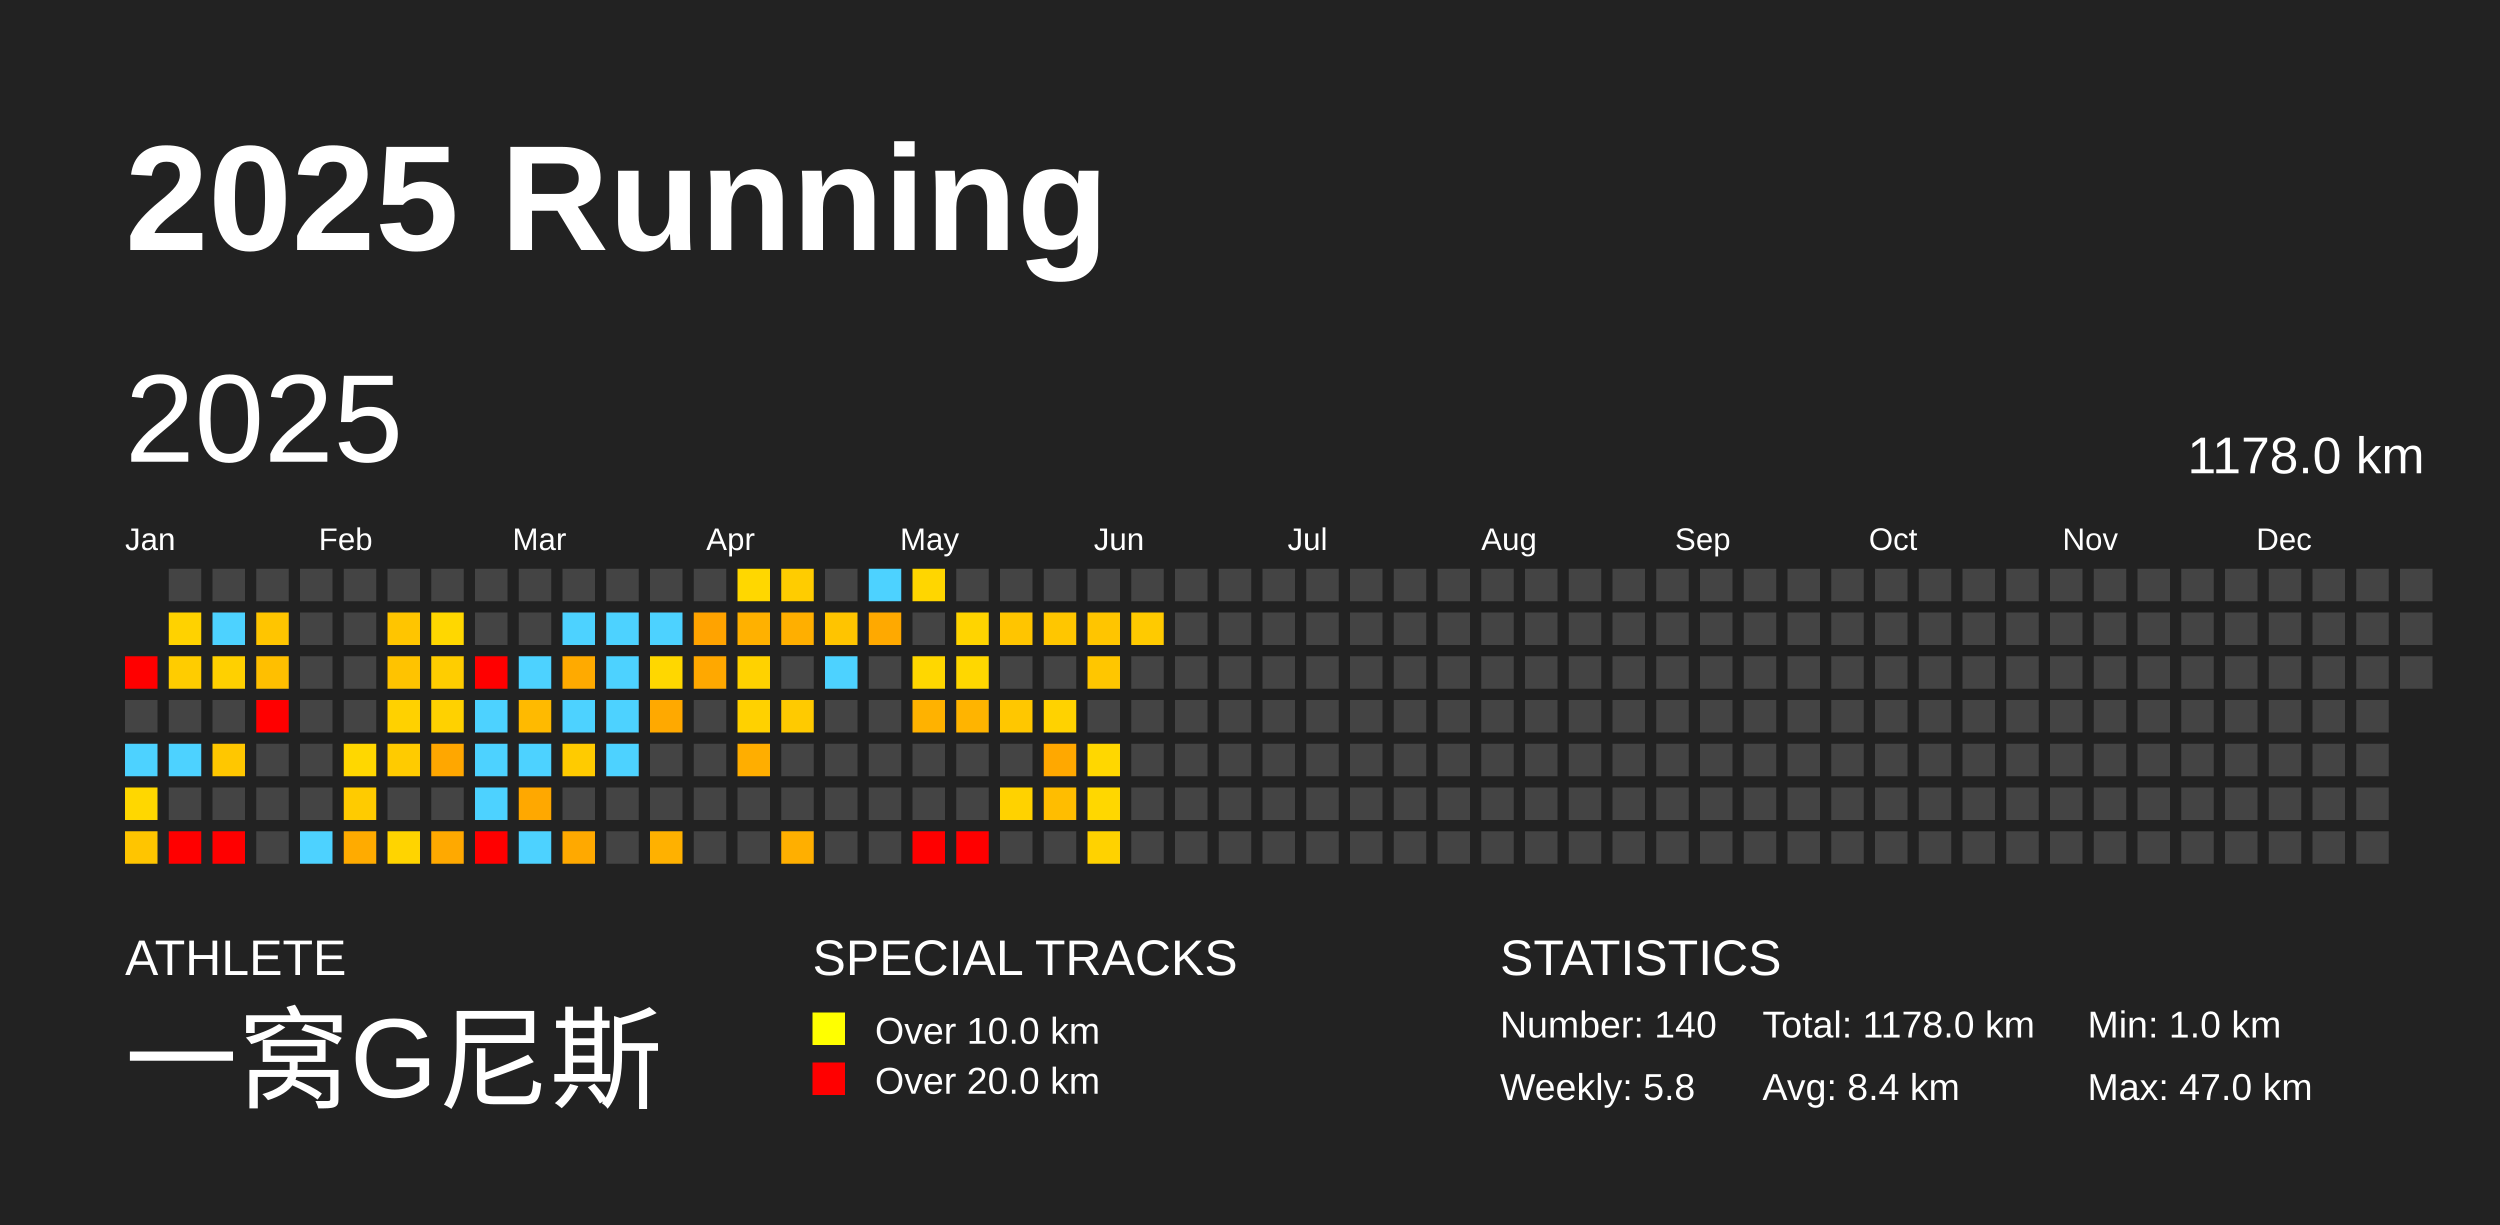
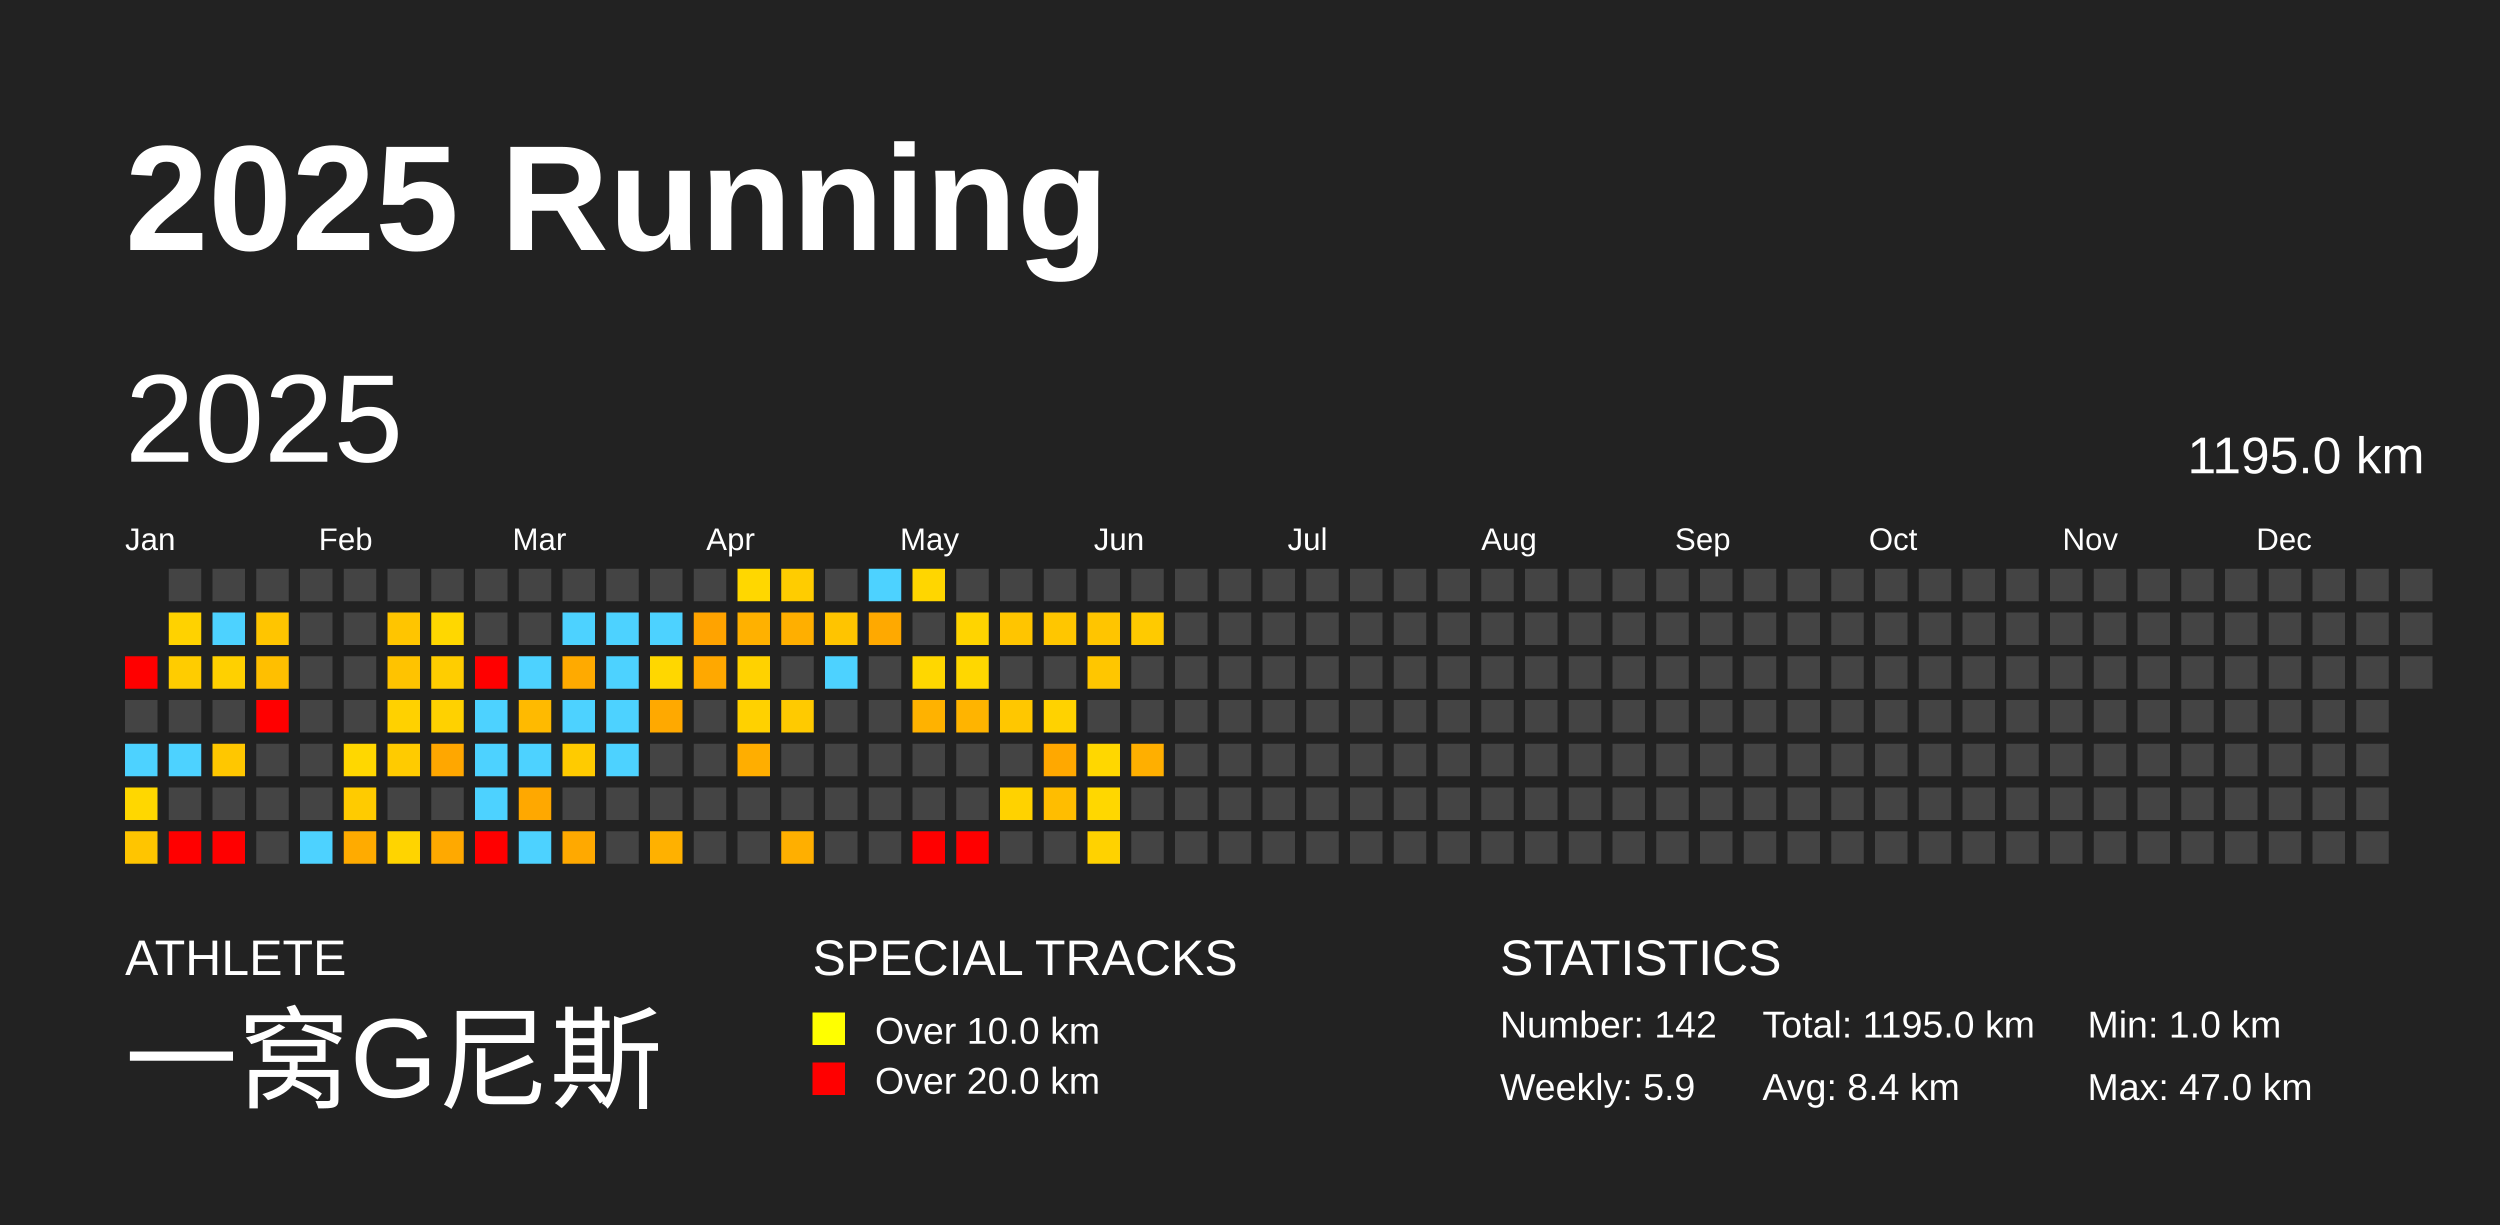
<svg xmlns="http://www.w3.org/2000/svg" baseProfile="full" height="98mm" version="1.1" viewBox="0,0,200,98" width="200mm">
  <defs />
  <rect fill="#222222" height="98" width="200" x="0" y="0" />
  <text fill="#FFFFFF" style="font-size:12px; font-family:Arial; font-weight:bold;" x="10" y="20">2025 Running</text>
  <text fill="#FFFFFF" style="font-size:4px; font-family:Arial" x="10" y="78">ATHLETE</text>
  <text fill="#FFFFFF" style="font-size:9px; font-family:Arial" x="10" y="88">一窝G尼斯</text>
  <text fill="#FFFFFF" style="font-size:4px; font-family:Arial" x="65" y="78">SPECIAL TRACKS</text>
  <rect fill="yellow" height="2.6" width="2.6" x="65" y="81" />
  <text fill="#FFFFFF" style="font-size:3px; font-family:Arial" x="70" y="83.5">Over 10.0 km</text>
  <rect fill="red" height="2.6" width="2.6" x="65" y="85" />
  <text fill="#FFFFFF" style="font-size:3px; font-family:Arial" x="70" y="87.5">Over 20.0 km</text>
  <text fill="#FFFFFF" style="font-size:4px; font-family:Arial" x="120" y="78">STATISTICS</text>
-   <text fill="#FFFFFF" style="font-size:3px; font-family:Arial" x="120" y="83">Number: 140</text>
-   <text fill="#FFFFFF" style="font-size:3px; font-family:Arial" x="120" y="88">Weekly: 5.8</text>
-   <text fill="#FFFFFF" style="font-size:3px; font-family:Arial" x="141" y="83">Total: 1178.0 km</text>
+   <text fill="#FFFFFF" style="font-size:3px; font-family:Arial" x="120" y="83">Number: 142</text>
+   <text fill="#FFFFFF" style="font-size:3px; font-family:Arial" x="120" y="88">Weekly: 5.9</text>
+   <text fill="#FFFFFF" style="font-size:3px; font-family:Arial" x="141" y="83">Total: 1195.0 km</text>
  <text fill="#FFFFFF" style="font-size:3px; font-family:Arial" x="141" y="88">Avg: 8.4 km</text>
  <text fill="#FFFFFF" style="font-size:3px; font-family:Arial" x="167" y="83">Min: 1.0 km</text>
  <text fill="#FFFFFF" style="font-size:3px; font-family:Arial" x="167" y="88">Max: 47.0 km</text>
  <text dominant-baseline="hanging" fill="#FFFFFF" style="font-size:10.0px; font-family:Arial;" x="10" y="30">2025</text>
-   <text dominant-baseline="hanging" fill="#FFFFFF" style="font-size:4.125px; font-family:Arial;" x="175" y="35">1178.0 km</text>
+   <text dominant-baseline="hanging" fill="#FFFFFF" style="font-size:4.125px; font-family:Arial;" x="175" y="35">1195.0 km</text>
  <text fill="#FFFFFF" style="font-size:2.5px; font-family:Arial" x="10.0" y="44">Jan</text>
  <text fill="#FFFFFF" style="font-size:2.5px; font-family:Arial" x="25.5" y="44">Feb</text>
  <text fill="#FFFFFF" style="font-size:2.5px; font-family:Arial" x="41.0" y="44">Mar</text>
  <text fill="#FFFFFF" style="font-size:2.5px; font-family:Arial" x="56.5" y="44">Apr</text>
  <text fill="#FFFFFF" style="font-size:2.5px; font-family:Arial" x="72.0" y="44">May</text>
  <text fill="#FFFFFF" style="font-size:2.5px; font-family:Arial" x="87.5" y="44">Jun</text>
  <text fill="#FFFFFF" style="font-size:2.5px; font-family:Arial" x="103.0" y="44">Jul</text>
  <text fill="#FFFFFF" style="font-size:2.5px; font-family:Arial" x="118.5" y="44">Aug</text>
  <text fill="#FFFFFF" style="font-size:2.5px; font-family:Arial" x="134.0" y="44">Sep</text>
  <text fill="#FFFFFF" style="font-size:2.5px; font-family:Arial" x="149.5" y="44">Oct</text>
  <text fill="#FFFFFF" style="font-size:2.5px; font-family:Arial" x="165.0" y="44">Nov</text>
  <text fill="#FFFFFF" style="font-size:2.5px; font-family:Arial" x="180.5" y="44">Dec</text>
  <rect fill="red" height="2.6" width="2.6" x="10.0" y="52.5" />
  <rect fill="#444444" height="2.6" width="2.6" x="10.0" y="56.0" />
  <rect fill="#4dd2ff" height="2.6" width="2.6" x="10.0" y="59.5" />
  <rect fill="#ffd700" height="2.6" width="2.6" x="10.0" y="63.0" />
  <rect fill="#ffc500" height="2.6" width="2.6" x="10.0" y="66.5" />
  <rect fill="#444444" height="2.6" width="2.6" x="13.5" y="45.5" />
  <rect fill="#ffd200" height="2.6" width="2.6" x="13.5" y="49.0" />
  <rect fill="#ffcc00" height="2.6" width="2.6" x="13.5" y="52.5" />
  <rect fill="#444444" height="2.6" width="2.6" x="13.5" y="56.0" />
  <rect fill="#4dd2ff" height="2.6" width="2.6" x="13.5" y="59.5" />
  <rect fill="#444444" height="2.6" width="2.6" x="13.5" y="63.0" />
  <rect fill="red" height="2.6" width="2.6" x="13.5" y="66.5" />
  <rect fill="#444444" height="2.6" width="2.6" x="17.0" y="45.5" />
  <rect fill="#4dd2ff" height="2.6" width="2.6" x="17.0" y="49.0" />
  <rect fill="#ffd000" height="2.6" width="2.6" x="17.0" y="52.5" />
  <rect fill="#444444" height="2.6" width="2.6" x="17.0" y="56.0" />
  <rect fill="#ffc700" height="2.6" width="2.6" x="17.0" y="59.5" />
  <rect fill="#444444" height="2.6" width="2.6" x="17.0" y="63.0" />
  <rect fill="red" height="2.6" width="2.6" x="17.0" y="66.5" />
  <rect fill="#444444" height="2.6" width="2.6" x="20.5" y="45.5" />
  <rect fill="#ffc500" height="2.6" width="2.6" x="20.5" y="49.0" />
  <rect fill="#ffbf00" height="2.6" width="2.6" x="20.5" y="52.5" />
  <rect fill="red" height="2.6" width="2.6" x="20.5" y="56.0" />
  <rect fill="#444444" height="2.6" width="2.6" x="20.5" y="59.5" />
  <rect fill="#444444" height="2.6" width="2.6" x="20.5" y="63.0" />
  <rect fill="#444444" height="2.6" width="2.6" x="20.5" y="66.5" />
  <rect fill="#444444" height="2.6" width="2.6" x="24.0" y="45.5" />
  <rect fill="#444444" height="2.6" width="2.6" x="24.0" y="49.0" />
  <rect fill="#444444" height="2.6" width="2.6" x="24.0" y="52.5" />
  <rect fill="#444444" height="2.6" width="2.6" x="24.0" y="56.0" />
  <rect fill="#444444" height="2.6" width="2.6" x="24.0" y="59.5" />
  <rect fill="#444444" height="2.6" width="2.6" x="24.0" y="63.0" />
  <rect fill="#4dd2ff" height="2.6" width="2.6" x="24.0" y="66.5" />
  <rect fill="#444444" height="2.6" width="2.6" x="27.5" y="45.5" />
  <rect fill="#444444" height="2.6" width="2.6" x="27.5" y="49.0" />
  <rect fill="#444444" height="2.6" width="2.6" x="27.5" y="52.5" />
  <rect fill="#444444" height="2.6" width="2.6" x="27.5" y="56.0" />
  <rect fill="#ffd700" height="2.6" width="2.6" x="27.5" y="59.5" />
  <rect fill="#ffcb00" height="2.6" width="2.6" x="27.5" y="63.0" />
  <rect fill="#ffab00" height="2.6" width="2.6" x="27.5" y="66.5" />
  <rect fill="#444444" height="2.6" width="2.6" x="31.0" y="45.5" />
  <rect fill="#ffc500" height="2.6" width="2.6" x="31.0" y="49.0" />
  <rect fill="#ffc300" height="2.6" width="2.6" x="31.0" y="52.5" />
  <rect fill="#ffd100" height="2.6" width="2.6" x="31.0" y="56.0" />
  <rect fill="#ffcb00" height="2.6" width="2.6" x="31.0" y="59.5" />
  <rect fill="#444444" height="2.6" width="2.6" x="31.0" y="63.0" />
  <rect fill="#ffd400" height="2.6" width="2.6" x="31.0" y="66.5" />
  <rect fill="#444444" height="2.6" width="2.6" x="34.5" y="45.5" />
  <rect fill="#ffd700" height="2.6" width="2.6" x="34.5" y="49.0" />
  <rect fill="#ffcd00" height="2.6" width="2.6" x="34.5" y="52.5" />
  <rect fill="#ffd100" height="2.6" width="2.6" x="34.5" y="56.0" />
  <rect fill="#ffa700" height="2.6" width="2.6" x="34.5" y="59.5" />
  <rect fill="#444444" height="2.6" width="2.6" x="34.5" y="63.0" />
  <rect fill="#ffa900" height="2.6" width="2.6" x="34.5" y="66.5" />
  <rect fill="#444444" height="2.6" width="2.6" x="38.0" y="45.5" />
  <rect fill="#444444" height="2.6" width="2.6" x="38.0" y="49.0" />
  <rect fill="red" height="2.6" width="2.6" x="38.0" y="52.5" />
  <rect fill="#4dd2ff" height="2.6" width="2.6" x="38.0" y="56.0" />
  <rect fill="#4dd2ff" height="2.6" width="2.6" x="38.0" y="59.5" />
  <rect fill="#4dd2ff" height="2.6" width="2.6" x="38.0" y="63.0" />
  <rect fill="red" height="2.6" width="2.6" x="38.0" y="66.5" />
  <rect fill="#444444" height="2.6" width="2.6" x="41.5" y="45.5" />
  <rect fill="#444444" height="2.6" width="2.6" x="41.5" y="49.0" />
  <rect fill="#4dd2ff" height="2.6" width="2.6" x="41.5" y="52.5" />
  <rect fill="#ffba00" height="2.6" width="2.6" x="41.5" y="56.0" />
  <rect fill="#4dd2ff" height="2.6" width="2.6" x="41.5" y="59.5" />
  <rect fill="#ffa800" height="2.6" width="2.6" x="41.5" y="63.0" />
  <rect fill="#4dd2ff" height="2.6" width="2.6" x="41.5" y="66.5" />
  <rect fill="#444444" height="2.6" width="2.6" x="45.0" y="45.5" />
  <rect fill="#4dd2ff" height="2.6" width="2.6" x="45.0" y="49.0" />
  <rect fill="#ffaa00" height="2.6" width="2.6" x="45.0" y="52.5" />
  <rect fill="#4dd2ff" height="2.6" width="2.6" x="45.0" y="56.0" />
  <rect fill="#ffcb00" height="2.6" width="2.6" x="45.0" y="59.5" />
  <rect fill="#444444" height="2.6" width="2.6" x="45.0" y="63.0" />
  <rect fill="#ffa900" height="2.6" width="2.6" x="45.0" y="66.5" />
  <rect fill="#444444" height="2.6" width="2.6" x="48.5" y="45.5" />
  <rect fill="#4dd2ff" height="2.6" width="2.6" x="48.5" y="49.0" />
  <rect fill="#4dd2ff" height="2.6" width="2.6" x="48.5" y="52.5" />
  <rect fill="#4dd2ff" height="2.6" width="2.6" x="48.5" y="56.0" />
  <rect fill="#4dd2ff" height="2.6" width="2.6" x="48.5" y="59.5" />
  <rect fill="#444444" height="2.6" width="2.6" x="48.5" y="63.0" />
  <rect fill="#444444" height="2.6" width="2.6" x="48.5" y="66.5" />
  <rect fill="#444444" height="2.6" width="2.6" x="52.0" y="45.5" />
  <rect fill="#4dd2ff" height="2.6" width="2.6" x="52.0" y="49.0" />
  <rect fill="#ffd700" height="2.6" width="2.6" x="52.0" y="52.5" />
  <rect fill="#ffa900" height="2.6" width="2.6" x="52.0" y="56.0" />
  <rect fill="#444444" height="2.6" width="2.6" x="52.0" y="59.5" />
  <rect fill="#444444" height="2.6" width="2.6" x="52.0" y="63.0" />
  <rect fill="#ffb100" height="2.6" width="2.6" x="52.0" y="66.5" />
  <rect fill="#444444" height="2.6" width="2.6" x="55.5" y="45.5" />
  <rect fill="#ffa300" height="2.6" width="2.6" x="55.5" y="49.0" />
  <rect fill="#ffa800" height="2.6" width="2.6" x="55.5" y="52.5" />
  <rect fill="#444444" height="2.6" width="2.6" x="55.5" y="56.0" />
  <rect fill="#444444" height="2.6" width="2.6" x="55.5" y="59.5" />
  <rect fill="#444444" height="2.6" width="2.6" x="55.5" y="63.0" />
  <rect fill="#444444" height="2.6" width="2.6" x="55.5" y="66.5" />
  <rect fill="#ffd700" height="2.6" width="2.6" x="59.0" y="45.5" />
  <rect fill="#ffb100" height="2.6" width="2.6" x="59.0" y="49.0" />
  <rect fill="#ffd200" height="2.6" width="2.6" x="59.0" y="52.5" />
  <rect fill="#ffd100" height="2.6" width="2.6" x="59.0" y="56.0" />
  <rect fill="#ffae00" height="2.6" width="2.6" x="59.0" y="59.5" />
  <rect fill="#444444" height="2.6" width="2.6" x="59.0" y="63.0" />
  <rect fill="#444444" height="2.6" width="2.6" x="59.0" y="66.5" />
  <rect fill="#ffcc00" height="2.6" width="2.6" x="62.5" y="45.5" />
  <rect fill="#ffaf00" height="2.6" width="2.6" x="62.5" y="49.0" />
  <rect fill="#444444" height="2.6" width="2.6" x="62.5" y="52.5" />
  <rect fill="#ffca00" height="2.6" width="2.6" x="62.5" y="56.0" />
  <rect fill="#444444" height="2.6" width="2.6" x="62.5" y="59.5" />
  <rect fill="#444444" height="2.6" width="2.6" x="62.5" y="63.0" />
  <rect fill="#ffaf00" height="2.6" width="2.6" x="62.5" y="66.5" />
  <rect fill="#444444" height="2.6" width="2.6" x="66.0" y="45.5" />
  <rect fill="#ffc400" height="2.6" width="2.6" x="66.0" y="49.0" />
  <rect fill="#4dd2ff" height="2.6" width="2.6" x="66.0" y="52.5" />
  <rect fill="#444444" height="2.6" width="2.6" x="66.0" y="56.0" />
  <rect fill="#444444" height="2.6" width="2.6" x="66.0" y="59.5" />
  <rect fill="#444444" height="2.6" width="2.6" x="66.0" y="63.0" />
  <rect fill="#444444" height="2.6" width="2.6" x="66.0" y="66.5" />
  <rect fill="#4dd2ff" height="2.6" width="2.6" x="69.5" y="45.5" />
  <rect fill="#ffa900" height="2.6" width="2.6" x="69.5" y="49.0" />
  <rect fill="#444444" height="2.6" width="2.6" x="69.5" y="52.5" />
  <rect fill="#444444" height="2.6" width="2.6" x="69.5" y="56.0" />
  <rect fill="#444444" height="2.6" width="2.6" x="69.5" y="59.5" />
  <rect fill="#444444" height="2.6" width="2.6" x="69.5" y="63.0" />
  <rect fill="#444444" height="2.6" width="2.6" x="69.5" y="66.5" />
  <rect fill="#ffd600" height="2.6" width="2.6" x="73.0" y="45.5" />
  <rect fill="#444444" height="2.6" width="2.6" x="73.0" y="49.0" />
  <rect fill="#ffd700" height="2.6" width="2.6" x="73.0" y="52.5" />
  <rect fill="#ffb200" height="2.6" width="2.6" x="73.0" y="56.0" />
  <rect fill="#444444" height="2.6" width="2.6" x="73.0" y="59.5" />
  <rect fill="#444444" height="2.6" width="2.6" x="73.0" y="63.0" />
  <rect fill="red" height="2.6" width="2.6" x="73.0" y="66.5" />
  <rect fill="#444444" height="2.6" width="2.6" x="76.5" y="45.5" />
  <rect fill="#ffd400" height="2.6" width="2.6" x="76.5" y="49.0" />
  <rect fill="#ffd700" height="2.6" width="2.6" x="76.5" y="52.5" />
  <rect fill="#ffb400" height="2.6" width="2.6" x="76.5" y="56.0" />
  <rect fill="#444444" height="2.6" width="2.6" x="76.5" y="59.5" />
  <rect fill="#444444" height="2.6" width="2.6" x="76.5" y="63.0" />
  <rect fill="red" height="2.6" width="2.6" x="76.5" y="66.5" />
  <rect fill="#444444" height="2.6" width="2.6" x="80.0" y="45.5" />
  <rect fill="#ffc500" height="2.6" width="2.6" x="80.0" y="49.0" />
  <rect fill="#444444" height="2.6" width="2.6" x="80.0" y="52.5" />
  <rect fill="#ffc700" height="2.6" width="2.6" x="80.0" y="56.0" />
  <rect fill="#444444" height="2.6" width="2.6" x="80.0" y="59.5" />
  <rect fill="#ffd200" height="2.6" width="2.6" x="80.0" y="63.0" />
  <rect fill="#444444" height="2.6" width="2.6" x="80.0" y="66.5" />
  <rect fill="#444444" height="2.6" width="2.6" x="83.5" y="45.5" />
  <rect fill="#ffc600" height="2.6" width="2.6" x="83.5" y="49.0" />
  <rect fill="#444444" height="2.6" width="2.6" x="83.5" y="52.5" />
  <rect fill="#ffd200" height="2.6" width="2.6" x="83.5" y="56.0" />
  <rect fill="#ffa800" height="2.6" width="2.6" x="83.5" y="59.5" />
  <rect fill="#ffbd00" height="2.6" width="2.6" x="83.5" y="63.0" />
  <rect fill="#444444" height="2.6" width="2.6" x="83.5" y="66.5" />
  <rect fill="#444444" height="2.6" width="2.6" x="87.0" y="45.5" />
  <rect fill="#ffc500" height="2.6" width="2.6" x="87.0" y="49.0" />
  <rect fill="#ffc600" height="2.6" width="2.6" x="87.0" y="52.5" />
  <rect fill="#444444" height="2.6" width="2.6" x="87.0" y="56.0" />
  <rect fill="#ffd700" height="2.6" width="2.6" x="87.0" y="59.5" />
  <rect fill="#ffd700" height="2.6" width="2.6" x="87.0" y="63.0" />
  <rect fill="#ffd200" height="2.6" width="2.6" x="87.0" y="66.5" />
  <rect fill="#444444" height="2.6" width="2.6" x="90.5" y="45.5" />
  <rect fill="#ffca00" height="2.6" width="2.6" x="90.5" y="49.0" />
  <rect fill="#444444" height="2.6" width="2.6" x="90.5" y="52.5" />
  <rect fill="#444444" height="2.6" width="2.6" x="90.5" y="56.0" />
-   <rect fill="#444444" height="2.6" width="2.6" x="90.5" y="59.5" />
+   <rect fill="#ffaf00" height="2.6" width="2.6" x="90.5" y="59.5" />
  <rect fill="#444444" height="2.6" width="2.6" x="90.5" y="63.0" />
  <rect fill="#444444" height="2.6" width="2.6" x="90.5" y="66.5" />
  <rect fill="#444444" height="2.6" width="2.6" x="94.0" y="45.5" />
  <rect fill="#444444" height="2.6" width="2.6" x="94.0" y="49.0" />
  <rect fill="#444444" height="2.6" width="2.6" x="94.0" y="52.5" />
  <rect fill="#444444" height="2.6" width="2.6" x="94.0" y="56.0" />
  <rect fill="#444444" height="2.6" width="2.6" x="94.0" y="59.5" />
  <rect fill="#444444" height="2.6" width="2.6" x="94.0" y="63.0" />
  <rect fill="#444444" height="2.6" width="2.6" x="94.0" y="66.5" />
  <rect fill="#444444" height="2.6" width="2.6" x="97.5" y="45.5" />
  <rect fill="#444444" height="2.6" width="2.6" x="97.5" y="49.0" />
  <rect fill="#444444" height="2.6" width="2.6" x="97.5" y="52.5" />
  <rect fill="#444444" height="2.6" width="2.6" x="97.5" y="56.0" />
  <rect fill="#444444" height="2.6" width="2.6" x="97.5" y="59.5" />
  <rect fill="#444444" height="2.6" width="2.6" x="97.5" y="63.0" />
  <rect fill="#444444" height="2.6" width="2.6" x="97.5" y="66.5" />
  <rect fill="#444444" height="2.6" width="2.6" x="101.0" y="45.5" />
  <rect fill="#444444" height="2.6" width="2.6" x="101.0" y="49.0" />
  <rect fill="#444444" height="2.6" width="2.6" x="101.0" y="52.5" />
  <rect fill="#444444" height="2.6" width="2.6" x="101.0" y="56.0" />
  <rect fill="#444444" height="2.6" width="2.6" x="101.0" y="59.5" />
  <rect fill="#444444" height="2.6" width="2.6" x="101.0" y="63.0" />
  <rect fill="#444444" height="2.6" width="2.6" x="101.0" y="66.5" />
  <rect fill="#444444" height="2.6" width="2.6" x="104.5" y="45.5" />
  <rect fill="#444444" height="2.6" width="2.6" x="104.5" y="49.0" />
  <rect fill="#444444" height="2.6" width="2.6" x="104.5" y="52.5" />
  <rect fill="#444444" height="2.6" width="2.6" x="104.5" y="56.0" />
  <rect fill="#444444" height="2.6" width="2.6" x="104.5" y="59.5" />
  <rect fill="#444444" height="2.6" width="2.6" x="104.5" y="63.0" />
  <rect fill="#444444" height="2.6" width="2.6" x="104.5" y="66.5" />
  <rect fill="#444444" height="2.6" width="2.6" x="108.0" y="45.5" />
  <rect fill="#444444" height="2.6" width="2.6" x="108.0" y="49.0" />
  <rect fill="#444444" height="2.6" width="2.6" x="108.0" y="52.5" />
  <rect fill="#444444" height="2.6" width="2.6" x="108.0" y="56.0" />
  <rect fill="#444444" height="2.6" width="2.6" x="108.0" y="59.5" />
  <rect fill="#444444" height="2.6" width="2.6" x="108.0" y="63.0" />
  <rect fill="#444444" height="2.6" width="2.6" x="108.0" y="66.5" />
  <rect fill="#444444" height="2.6" width="2.6" x="111.5" y="45.5" />
  <rect fill="#444444" height="2.6" width="2.6" x="111.5" y="49.0" />
  <rect fill="#444444" height="2.6" width="2.6" x="111.5" y="52.5" />
  <rect fill="#444444" height="2.6" width="2.6" x="111.5" y="56.0" />
  <rect fill="#444444" height="2.6" width="2.6" x="111.5" y="59.5" />
  <rect fill="#444444" height="2.6" width="2.6" x="111.5" y="63.0" />
  <rect fill="#444444" height="2.6" width="2.6" x="111.5" y="66.5" />
  <rect fill="#444444" height="2.6" width="2.6" x="115.0" y="45.5" />
  <rect fill="#444444" height="2.6" width="2.6" x="115.0" y="49.0" />
  <rect fill="#444444" height="2.6" width="2.6" x="115.0" y="52.5" />
  <rect fill="#444444" height="2.6" width="2.6" x="115.0" y="56.0" />
  <rect fill="#444444" height="2.6" width="2.6" x="115.0" y="59.5" />
  <rect fill="#444444" height="2.6" width="2.6" x="115.0" y="63.0" />
  <rect fill="#444444" height="2.6" width="2.6" x="115.0" y="66.5" />
  <rect fill="#444444" height="2.6" width="2.6" x="118.5" y="45.5" />
  <rect fill="#444444" height="2.6" width="2.6" x="118.5" y="49.0" />
  <rect fill="#444444" height="2.6" width="2.6" x="118.5" y="52.5" />
  <rect fill="#444444" height="2.6" width="2.6" x="118.5" y="56.0" />
  <rect fill="#444444" height="2.6" width="2.6" x="118.5" y="59.5" />
  <rect fill="#444444" height="2.6" width="2.6" x="118.5" y="63.0" />
  <rect fill="#444444" height="2.6" width="2.6" x="118.5" y="66.5" />
  <rect fill="#444444" height="2.6" width="2.6" x="122.0" y="45.5" />
  <rect fill="#444444" height="2.6" width="2.6" x="122.0" y="49.0" />
  <rect fill="#444444" height="2.6" width="2.6" x="122.0" y="52.5" />
  <rect fill="#444444" height="2.6" width="2.6" x="122.0" y="56.0" />
  <rect fill="#444444" height="2.6" width="2.6" x="122.0" y="59.5" />
  <rect fill="#444444" height="2.6" width="2.6" x="122.0" y="63.0" />
  <rect fill="#444444" height="2.6" width="2.6" x="122.0" y="66.5" />
  <rect fill="#444444" height="2.6" width="2.6" x="125.5" y="45.5" />
  <rect fill="#444444" height="2.6" width="2.6" x="125.5" y="49.0" />
  <rect fill="#444444" height="2.6" width="2.6" x="125.5" y="52.5" />
  <rect fill="#444444" height="2.6" width="2.6" x="125.5" y="56.0" />
  <rect fill="#444444" height="2.6" width="2.6" x="125.5" y="59.5" />
  <rect fill="#444444" height="2.6" width="2.6" x="125.5" y="63.0" />
  <rect fill="#444444" height="2.6" width="2.6" x="125.5" y="66.5" />
  <rect fill="#444444" height="2.6" width="2.6" x="129.0" y="45.5" />
  <rect fill="#444444" height="2.6" width="2.6" x="129.0" y="49.0" />
  <rect fill="#444444" height="2.6" width="2.6" x="129.0" y="52.5" />
  <rect fill="#444444" height="2.6" width="2.6" x="129.0" y="56.0" />
  <rect fill="#444444" height="2.6" width="2.6" x="129.0" y="59.5" />
  <rect fill="#444444" height="2.6" width="2.6" x="129.0" y="63.0" />
  <rect fill="#444444" height="2.6" width="2.6" x="129.0" y="66.5" />
  <rect fill="#444444" height="2.6" width="2.6" x="132.5" y="45.5" />
  <rect fill="#444444" height="2.6" width="2.6" x="132.5" y="49.0" />
  <rect fill="#444444" height="2.6" width="2.6" x="132.5" y="52.5" />
  <rect fill="#444444" height="2.6" width="2.6" x="132.5" y="56.0" />
  <rect fill="#444444" height="2.6" width="2.6" x="132.5" y="59.5" />
  <rect fill="#444444" height="2.6" width="2.6" x="132.5" y="63.0" />
  <rect fill="#444444" height="2.6" width="2.6" x="132.5" y="66.5" />
  <rect fill="#444444" height="2.6" width="2.6" x="136.0" y="45.5" />
  <rect fill="#444444" height="2.6" width="2.6" x="136.0" y="49.0" />
  <rect fill="#444444" height="2.6" width="2.6" x="136.0" y="52.5" />
  <rect fill="#444444" height="2.6" width="2.6" x="136.0" y="56.0" />
  <rect fill="#444444" height="2.6" width="2.6" x="136.0" y="59.5" />
  <rect fill="#444444" height="2.6" width="2.6" x="136.0" y="63.0" />
  <rect fill="#444444" height="2.6" width="2.6" x="136.0" y="66.5" />
  <rect fill="#444444" height="2.6" width="2.6" x="139.5" y="45.5" />
  <rect fill="#444444" height="2.6" width="2.6" x="139.5" y="49.0" />
  <rect fill="#444444" height="2.6" width="2.6" x="139.5" y="52.5" />
  <rect fill="#444444" height="2.6" width="2.6" x="139.5" y="56.0" />
  <rect fill="#444444" height="2.6" width="2.6" x="139.5" y="59.5" />
  <rect fill="#444444" height="2.6" width="2.6" x="139.5" y="63.0" />
  <rect fill="#444444" height="2.6" width="2.6" x="139.5" y="66.5" />
  <rect fill="#444444" height="2.6" width="2.6" x="143.0" y="45.5" />
  <rect fill="#444444" height="2.6" width="2.6" x="143.0" y="49.0" />
  <rect fill="#444444" height="2.6" width="2.6" x="143.0" y="52.5" />
  <rect fill="#444444" height="2.6" width="2.6" x="143.0" y="56.0" />
  <rect fill="#444444" height="2.6" width="2.6" x="143.0" y="59.5" />
  <rect fill="#444444" height="2.6" width="2.6" x="143.0" y="63.0" />
  <rect fill="#444444" height="2.6" width="2.6" x="143.0" y="66.5" />
  <rect fill="#444444" height="2.6" width="2.6" x="146.5" y="45.5" />
  <rect fill="#444444" height="2.6" width="2.6" x="146.5" y="49.0" />
  <rect fill="#444444" height="2.6" width="2.6" x="146.5" y="52.5" />
  <rect fill="#444444" height="2.6" width="2.6" x="146.5" y="56.0" />
  <rect fill="#444444" height="2.6" width="2.6" x="146.5" y="59.5" />
  <rect fill="#444444" height="2.6" width="2.6" x="146.5" y="63.0" />
  <rect fill="#444444" height="2.6" width="2.6" x="146.5" y="66.5" />
  <rect fill="#444444" height="2.6" width="2.6" x="150.0" y="45.5" />
  <rect fill="#444444" height="2.6" width="2.6" x="150.0" y="49.0" />
  <rect fill="#444444" height="2.6" width="2.6" x="150.0" y="52.5" />
  <rect fill="#444444" height="2.6" width="2.6" x="150.0" y="56.0" />
  <rect fill="#444444" height="2.6" width="2.6" x="150.0" y="59.5" />
  <rect fill="#444444" height="2.6" width="2.6" x="150.0" y="63.0" />
  <rect fill="#444444" height="2.6" width="2.6" x="150.0" y="66.5" />
  <rect fill="#444444" height="2.6" width="2.6" x="153.5" y="45.5" />
  <rect fill="#444444" height="2.6" width="2.6" x="153.5" y="49.0" />
  <rect fill="#444444" height="2.6" width="2.6" x="153.5" y="52.5" />
  <rect fill="#444444" height="2.6" width="2.6" x="153.5" y="56.0" />
  <rect fill="#444444" height="2.6" width="2.6" x="153.5" y="59.5" />
  <rect fill="#444444" height="2.6" width="2.6" x="153.5" y="63.0" />
  <rect fill="#444444" height="2.6" width="2.6" x="153.5" y="66.5" />
  <rect fill="#444444" height="2.6" width="2.6" x="157.0" y="45.5" />
  <rect fill="#444444" height="2.6" width="2.6" x="157.0" y="49.0" />
  <rect fill="#444444" height="2.6" width="2.6" x="157.0" y="52.5" />
  <rect fill="#444444" height="2.6" width="2.6" x="157.0" y="56.0" />
  <rect fill="#444444" height="2.6" width="2.6" x="157.0" y="59.5" />
  <rect fill="#444444" height="2.6" width="2.6" x="157.0" y="63.0" />
  <rect fill="#444444" height="2.6" width="2.6" x="157.0" y="66.5" />
  <rect fill="#444444" height="2.6" width="2.6" x="160.5" y="45.5" />
  <rect fill="#444444" height="2.6" width="2.6" x="160.5" y="49.0" />
  <rect fill="#444444" height="2.6" width="2.6" x="160.5" y="52.5" />
  <rect fill="#444444" height="2.6" width="2.6" x="160.5" y="56.0" />
  <rect fill="#444444" height="2.6" width="2.6" x="160.5" y="59.5" />
  <rect fill="#444444" height="2.6" width="2.6" x="160.5" y="63.0" />
  <rect fill="#444444" height="2.6" width="2.6" x="160.5" y="66.5" />
  <rect fill="#444444" height="2.6" width="2.6" x="164.0" y="45.5" />
  <rect fill="#444444" height="2.6" width="2.6" x="164.0" y="49.0" />
  <rect fill="#444444" height="2.6" width="2.6" x="164.0" y="52.5" />
  <rect fill="#444444" height="2.6" width="2.6" x="164.0" y="56.0" />
  <rect fill="#444444" height="2.6" width="2.6" x="164.0" y="59.5" />
  <rect fill="#444444" height="2.6" width="2.6" x="164.0" y="63.0" />
  <rect fill="#444444" height="2.6" width="2.6" x="164.0" y="66.5" />
  <rect fill="#444444" height="2.6" width="2.6" x="167.5" y="45.5" />
  <rect fill="#444444" height="2.6" width="2.6" x="167.5" y="49.0" />
  <rect fill="#444444" height="2.6" width="2.6" x="167.5" y="52.5" />
  <rect fill="#444444" height="2.6" width="2.6" x="167.5" y="56.0" />
  <rect fill="#444444" height="2.6" width="2.6" x="167.5" y="59.5" />
  <rect fill="#444444" height="2.6" width="2.6" x="167.5" y="63.0" />
  <rect fill="#444444" height="2.6" width="2.6" x="167.5" y="66.5" />
  <rect fill="#444444" height="2.6" width="2.6" x="171.0" y="45.5" />
  <rect fill="#444444" height="2.6" width="2.6" x="171.0" y="49.0" />
  <rect fill="#444444" height="2.6" width="2.6" x="171.0" y="52.5" />
  <rect fill="#444444" height="2.6" width="2.6" x="171.0" y="56.0" />
  <rect fill="#444444" height="2.6" width="2.6" x="171.0" y="59.5" />
  <rect fill="#444444" height="2.6" width="2.6" x="171.0" y="63.0" />
  <rect fill="#444444" height="2.6" width="2.6" x="171.0" y="66.5" />
  <rect fill="#444444" height="2.6" width="2.6" x="174.5" y="45.5" />
  <rect fill="#444444" height="2.6" width="2.6" x="174.5" y="49.0" />
  <rect fill="#444444" height="2.6" width="2.6" x="174.5" y="52.5" />
  <rect fill="#444444" height="2.6" width="2.6" x="174.5" y="56.0" />
  <rect fill="#444444" height="2.6" width="2.6" x="174.5" y="59.5" />
  <rect fill="#444444" height="2.6" width="2.6" x="174.5" y="63.0" />
  <rect fill="#444444" height="2.6" width="2.6" x="174.5" y="66.5" />
  <rect fill="#444444" height="2.6" width="2.6" x="178.0" y="45.5" />
  <rect fill="#444444" height="2.6" width="2.6" x="178.0" y="49.0" />
  <rect fill="#444444" height="2.6" width="2.6" x="178.0" y="52.5" />
  <rect fill="#444444" height="2.6" width="2.6" x="178.0" y="56.0" />
  <rect fill="#444444" height="2.6" width="2.6" x="178.0" y="59.5" />
  <rect fill="#444444" height="2.6" width="2.6" x="178.0" y="63.0" />
  <rect fill="#444444" height="2.6" width="2.6" x="178.0" y="66.5" />
  <rect fill="#444444" height="2.6" width="2.6" x="181.5" y="45.5" />
  <rect fill="#444444" height="2.6" width="2.6" x="181.5" y="49.0" />
  <rect fill="#444444" height="2.6" width="2.6" x="181.5" y="52.5" />
  <rect fill="#444444" height="2.6" width="2.6" x="181.5" y="56.0" />
  <rect fill="#444444" height="2.6" width="2.6" x="181.5" y="59.5" />
  <rect fill="#444444" height="2.6" width="2.6" x="181.5" y="63.0" />
  <rect fill="#444444" height="2.6" width="2.6" x="181.5" y="66.5" />
  <rect fill="#444444" height="2.6" width="2.6" x="185.0" y="45.5" />
  <rect fill="#444444" height="2.6" width="2.6" x="185.0" y="49.0" />
  <rect fill="#444444" height="2.6" width="2.6" x="185.0" y="52.5" />
  <rect fill="#444444" height="2.6" width="2.6" x="185.0" y="56.0" />
  <rect fill="#444444" height="2.6" width="2.6" x="185.0" y="59.5" />
  <rect fill="#444444" height="2.6" width="2.6" x="185.0" y="63.0" />
  <rect fill="#444444" height="2.6" width="2.6" x="185.0" y="66.5" />
  <rect fill="#444444" height="2.6" width="2.6" x="188.5" y="45.5" />
  <rect fill="#444444" height="2.6" width="2.6" x="188.5" y="49.0" />
  <rect fill="#444444" height="2.6" width="2.6" x="188.5" y="52.5" />
  <rect fill="#444444" height="2.6" width="2.6" x="188.5" y="56.0" />
  <rect fill="#444444" height="2.6" width="2.6" x="188.5" y="59.5" />
  <rect fill="#444444" height="2.6" width="2.6" x="188.5" y="63.0" />
  <rect fill="#444444" height="2.6" width="2.6" x="188.5" y="66.5" />
  <rect fill="#444444" height="2.6" width="2.6" x="192.0" y="45.5" />
  <rect fill="#444444" height="2.6" width="2.6" x="192.0" y="49.0" />
  <rect fill="#444444" height="2.6" width="2.6" x="192.0" y="52.5" />
</svg>
